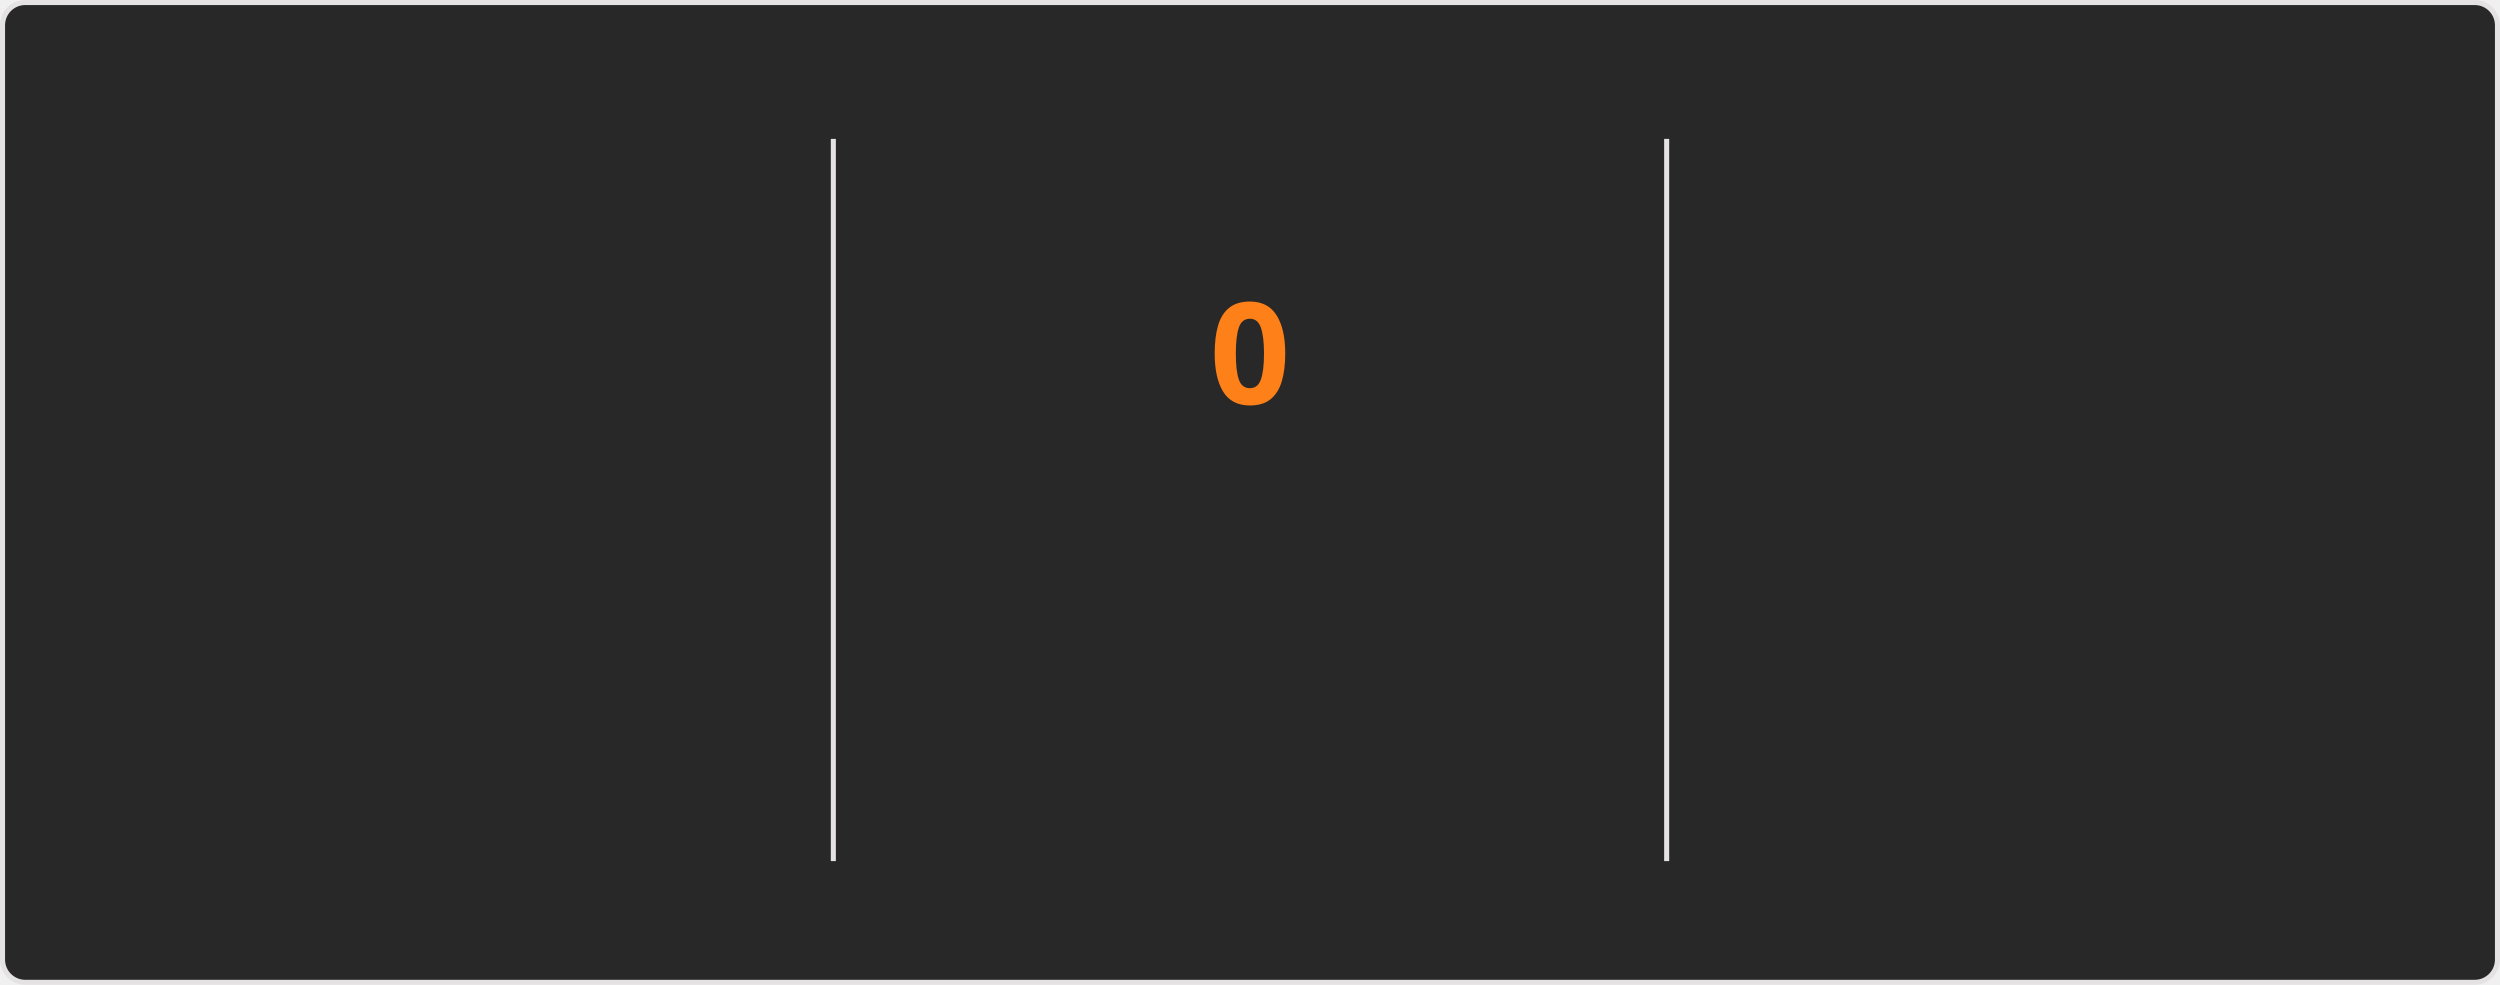
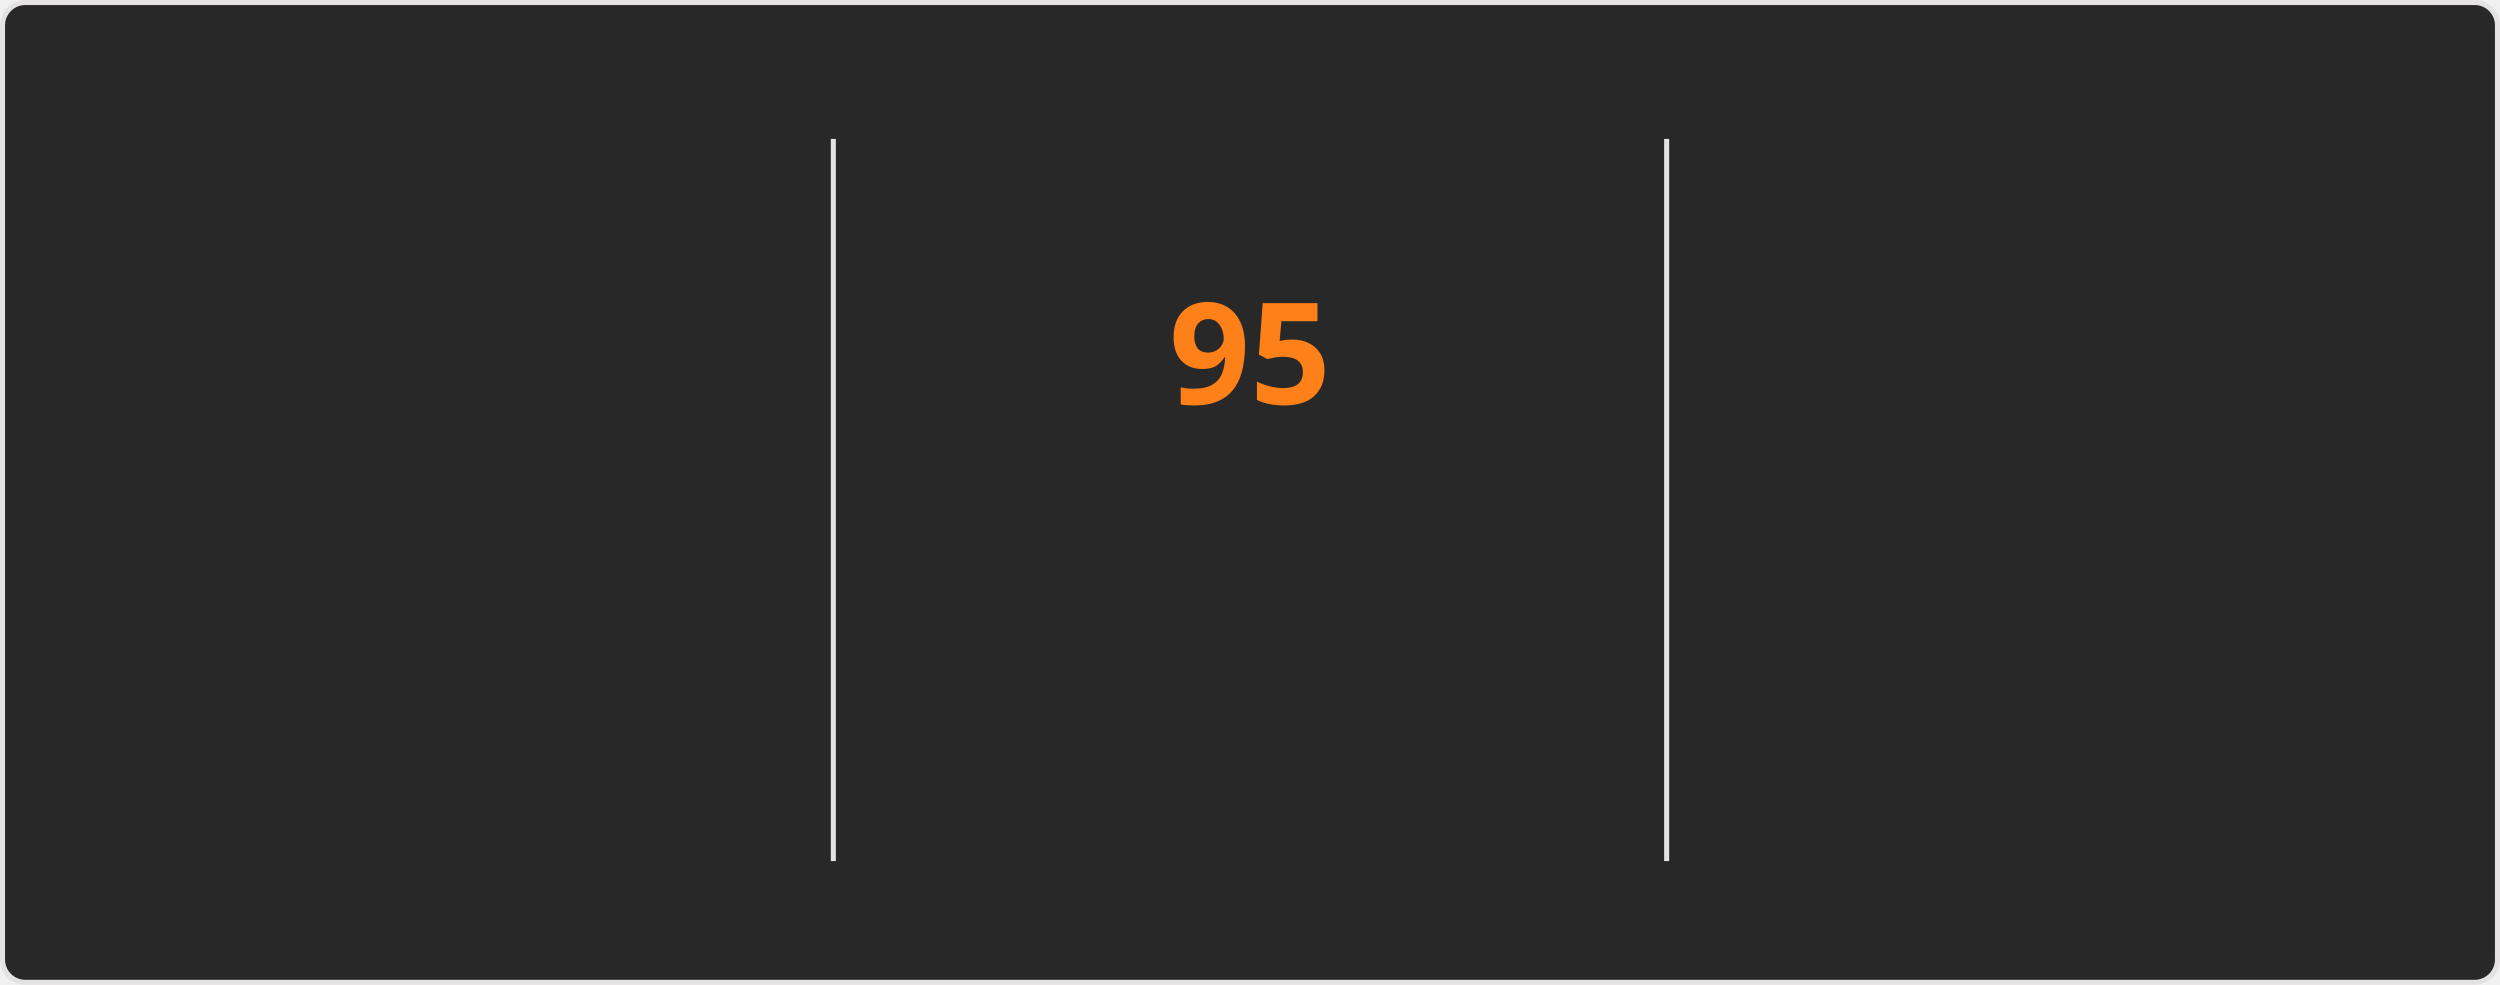
<svg xmlns="http://www.w3.org/2000/svg" style="isolation: isolate" viewBox="0 0 495 195" width="495px" height="195px" direction="ltr">
  <style>
    @keyframes currstreak {
      0% { font-size: 3px; opacity: 0.2; }
      80% { font-size: 34px; opacity: 1; }
      100% { font-size: 28px; opacity: 1; }
    }
    @keyframes fadein {
      0% { opacity: 0; }
      100% { opacity: 1; }
    }
    .big-number {
      font-family: "Segoe UI", Ubuntu, sans-serif;
      font-weight: 700;
      font-size: 28px;
      fill: #fabd2f;
    }
    .label {
      font-family: "Segoe UI", Ubuntu, sans-serif;
      font-weight: 400;
      font-size: 14px;
      fill: #fabd2f;
    }
    .range-text {
      font-family: "Segoe UI", Ubuntu, sans-serif;
      font-weight: 400;
      font-size: 12px;
      fill: #8ec07c;
    }
    .current-streak-num {
      font-family: "Segoe UI", Ubuntu, sans-serif;
      font-weight: 700;
      font-size: 28px;
      fill: #fe8019;
    }</style>
  <defs>
    <clipPath id="outer_rectangle">
      <rect width="495" height="195" rx="4.5" />
    </clipPath>
    <mask id="mask_out_ring_behind_fire">
      <rect width="495" height="195" fill="white" />
      <ellipse id="mask-ellipse" cx="247.5" cy="32" rx="13" ry="18" fill="black" />
    </mask>
  </defs>
  <g clip-path="url(#outer_rectangle)">
    <g style="isolation: isolate">
      <rect fill="#282828" rx="4.5" x="0.5" y="0.5" width="494" height="194" stroke="#e4e2e2" />
    </g>
    <g style="isolation: isolate">
      <line x1="165" y1="28" x2="165" y2="170" vector-effect="non-scaling-stroke" stroke-width="1" stroke="#e4e2e2" stroke-linejoin="miter" stroke-linecap="square" stroke-miterlimit="3" />
      <line x1="330" y1="28" x2="330" y2="170" vector-effect="non-scaling-stroke" stroke-width="1" stroke="#e4e2e2" stroke-linejoin="miter" stroke-linecap="square" stroke-miterlimit="3" />
    </g>
    <g style="isolation: isolate">
      <g transform="translate(82.5, 48)">
        <text x="0" y="32" stroke-width="0" text-anchor="middle" class="big-number" style="opacity: 0; animation: fadein 0.5s linear forwards 0.6s">
            7.3K
          </text>
      </g>
      <g transform="translate(82.5, 84)">
        <text x="0" y="32" stroke-width="0" text-anchor="middle" class="label" style="opacity: 0; animation: fadein 0.5s linear forwards 0.7s">
            Total Contributions
          </text>
      </g>
      <g transform="translate(82.5, 114)">
        <text x="0" y="32" stroke-width="0" text-anchor="middle" class="range-text" style="opacity: 0; animation: fadein 0.5s linear forwards 0.8s">
            Oct 12 - Present
          </text>
      </g>
    </g>
    <g style="isolation: isolate">
      <g mask="url(#mask_out_ring_behind_fire)">
        <circle cx="247.5" cy="71" r="40" fill="none" stroke="#fabd2f" stroke-width="5" style="opacity: 0; animation: fadein 0.5s linear forwards 0.4s" />
      </g>
      <g transform="translate(247.5, 19.5)" stroke-opacity="0" style="opacity: 0; animation: fadein 0.5s linear forwards 0.6s">
        <path d="M -12 -0.5 L 15 -0.5 L 15 23.5 L -12 23.5 L -12 -0.5 Z" fill="none" />
        <path d="M 1.5 0.67 C 1.5 0.67 2.24 3.32 2.24 5.47 C 2.24 7.53 0.89 9.2 -1.17 9.2 C -3.23 9.2 -4.79 7.53 -4.79 5.47 L -4.76 5.11 C -6.78 7.51 -8 10.62 -8 13.99 C -8 18.41 -4.42 22 0 22 C 4.42 22 8 18.41 8 13.99 C 8 8.6 5.41 3.79 1.5 0.67 Z M -0.29 19 C -2.07 19 -3.51 17.6 -3.51 15.86 C -3.51 14.24 -2.46 13.1 -0.7 12.74 C 1.07 12.38 2.9 11.53 3.92 10.16 C 4.31 11.45 4.51 12.81 4.51 14.2 C 4.51 16.85 2.36 19 -0.29 19 Z" fill="#fabd2f" stroke-opacity="0" />
      </g>
      <g transform="translate(247.5, 48)">
        <text x="0" y="32" stroke-width="0" text-anchor="middle" class="current-streak-num" style="animation: currstreak 0.6s linear forwards">
-             0
+             95
          </text>
      </g>
      <g transform="translate(247.5, 108)">
        <text x="0" y="32" stroke-width="0" text-anchor="middle" class="label" style="opacity: 0; animation: fadein 0.5s linear forwards 0.9s">
            Current Streak
          </text>
      </g>
      <g transform="translate(247.5, 145)">
        <text x="0" y="21" stroke-width="0" text-anchor="middle" class="range-text" style="opacity: 0; animation: fadein 0.5s linear forwards 0.9s">
-             0 days
+             Jul 12 - Oct 14
          </text>
      </g>
    </g>
    <g style="isolation: isolate">
      <g transform="translate(412.5, 48)">
        <text x="0" y="32" stroke-width="0" text-anchor="middle" class="big-number" style="opacity: 0; animation: fadein 0.5s linear forwards 1.2s">
-             94
+             95
          </text>
      </g>
      <g transform="translate(412.5, 84)">
        <text x="0" y="32" stroke-width="0" text-anchor="middle" class="label" style="opacity: 0; animation: fadein 0.5s linear forwards 1.3s">
            Longest Streak
          </text>
      </g>
      <g transform="translate(412.5, 114)">
        <text x="0" y="32" stroke-width="0" text-anchor="middle" class="range-text" style="opacity: 0; animation: fadein 0.5s linear forwards 1.4s">
-             Jul 12 - Oct 13
+             Jul 12 - Oct 14
          </text>
      </g>
    </g>
  </g>
</svg>
